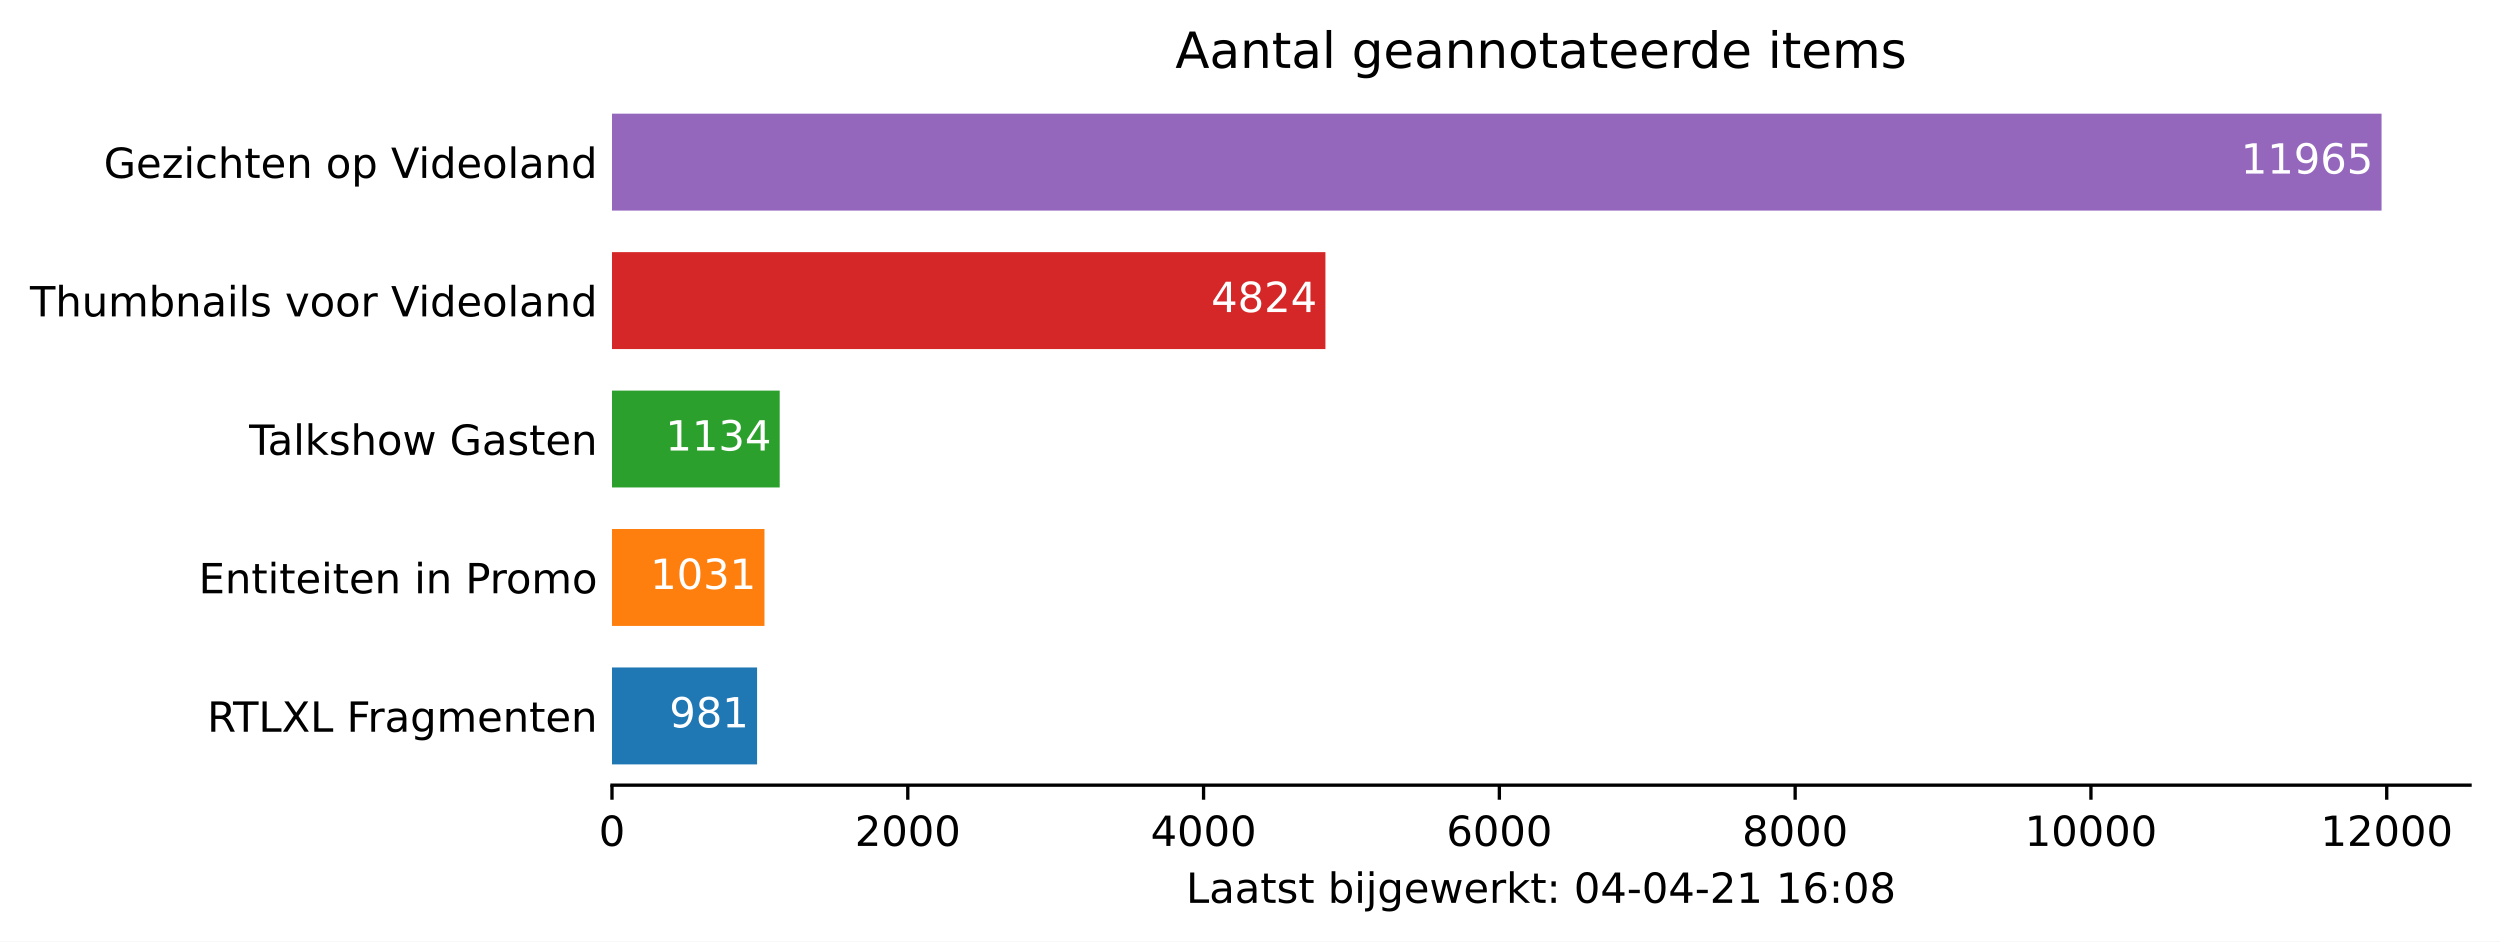
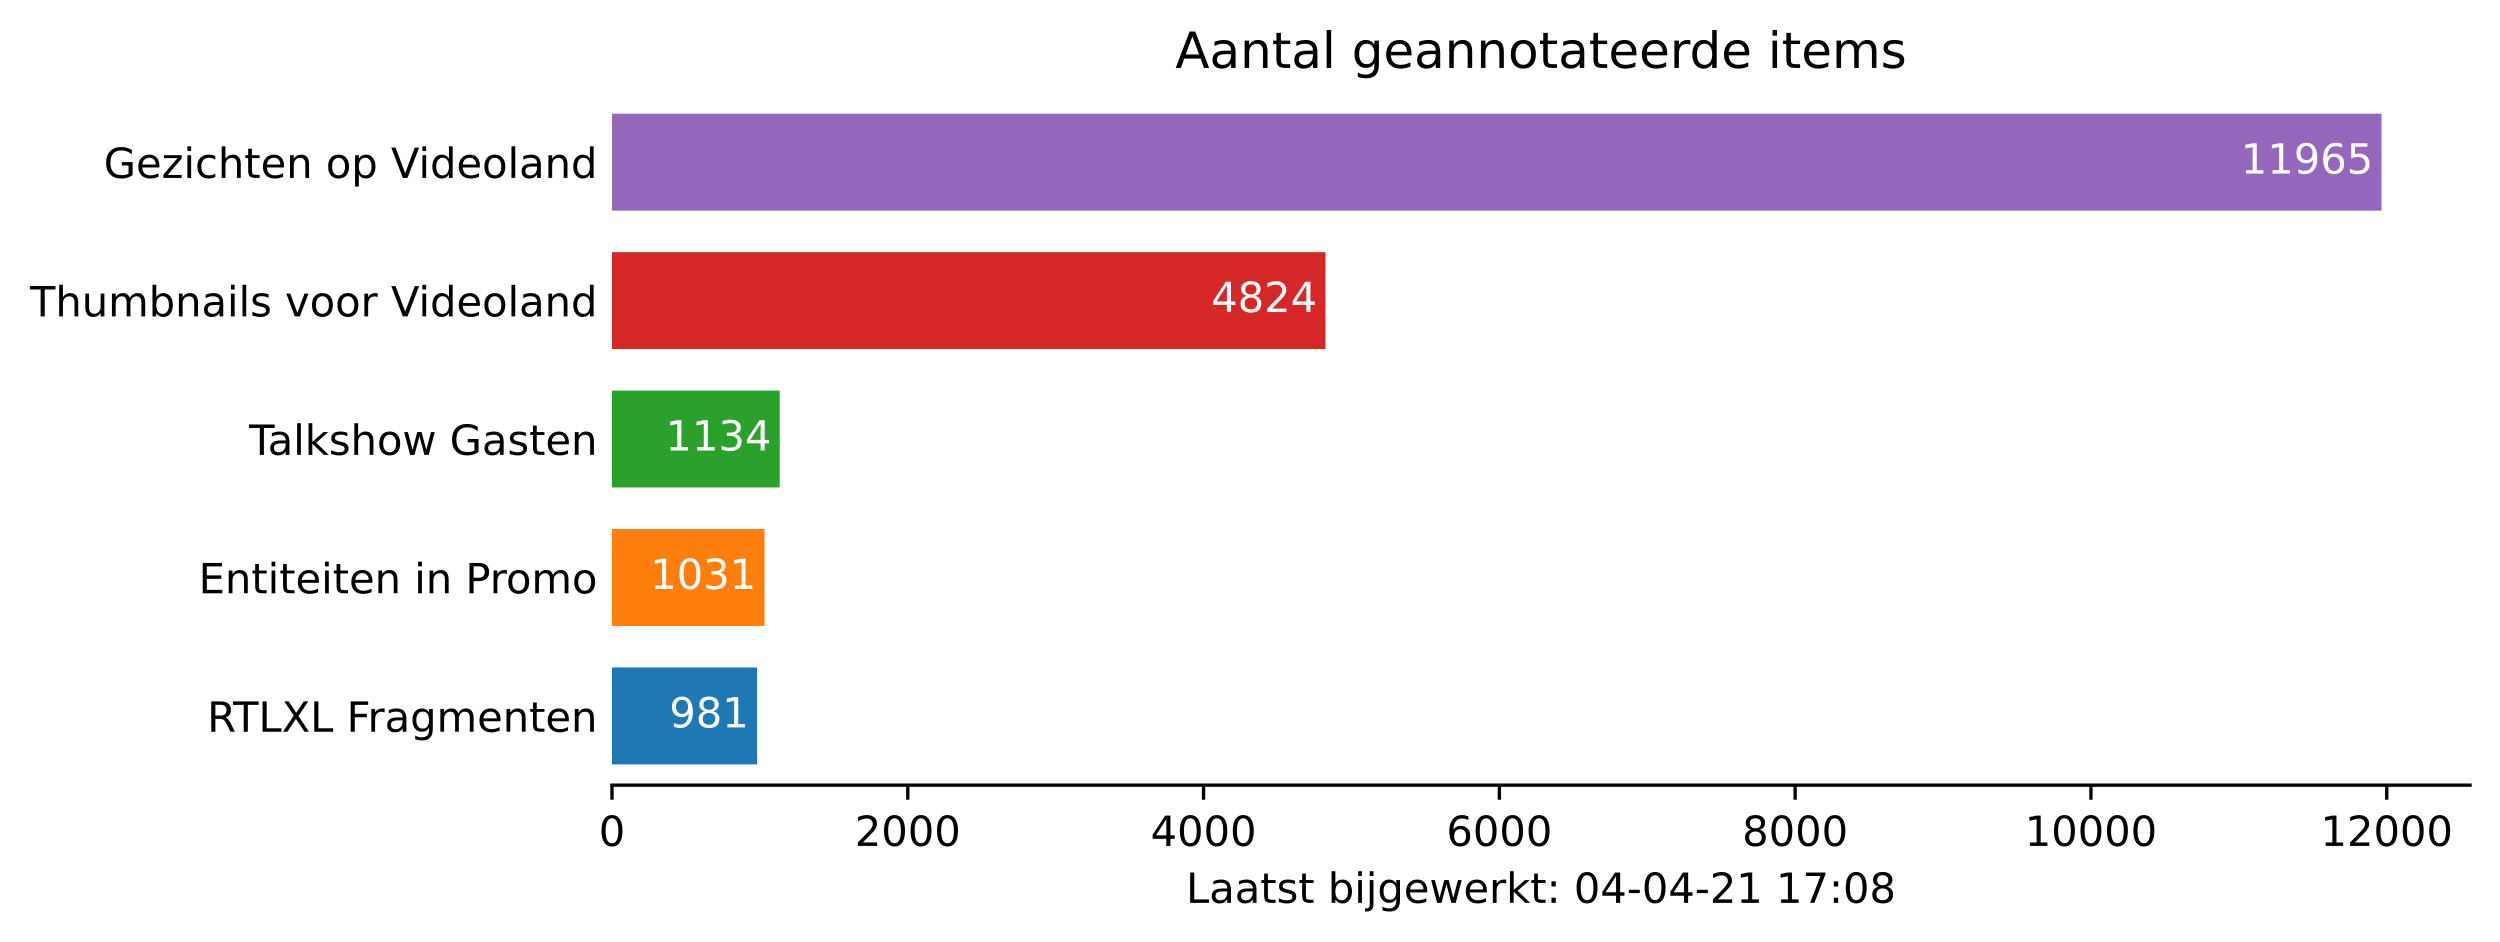
<svg xmlns="http://www.w3.org/2000/svg" xmlns:xlink="http://www.w3.org/1999/xlink" height="226.194pt" version="1.1" viewBox="0 0 600.633 226.194" width="600.633pt">
  <defs>
    <style type="text/css">*{stroke-linecap:butt;stroke-linejoin:round;}</style>
  </defs>
  <g id="figure_1">
    <g id="patch_1">
      <path d="M 0 226.194  L 600.633 226.194  L 600.633 0  L 0 0  z " style="fill:#ffffff;" />
    </g>
    <g id="axes_1">
      <g id="patch_2">
        <path d="M 147.033 188.638  L 593.433 188.638  L 593.433 22.318  L 147.033 22.318  z " style="fill:#ffffff;" />
      </g>
      <g id="patch_3">
-         <path clip-path="url(#pb5ff849583)" d="M 147.033 183.649  L 181.89 183.649  L 181.89 160.364  L 147.033 160.364  z " style="fill:#1f77b4;" />
+         <path clip-path="url(#p469137568f)" d="M 147.033 183.649  L 181.89 183.649  L 181.89 160.364  L 147.033 160.364  z " style="fill:#1f77b4;" />
      </g>
      <g id="patch_4">
-         <path clip-path="url(#pb5ff849583)" d="M 147.033 150.385  L 183.667 150.385  L 183.667 127.1  L 147.033 127.1  z " style="fill:#ff7f0e;" />
+         <path clip-path="url(#p469137568f)" d="M 147.033 150.385  L 183.667 150.385  L 183.667 127.1  L 147.033 127.1  z " style="fill:#ff7f0e;" />
      </g>
      <g id="patch_5">
-         <path clip-path="url(#pb5ff849583)" d="M 147.033 117.121  L 187.326 117.121  L 187.326 93.836  L 147.033 93.836  z " style="fill:#2ca02c;" />
+         <path clip-path="url(#p469137568f)" d="M 147.033 117.121  L 187.326 117.121  L 187.326 93.836  L 147.033 93.836  z " style="fill:#2ca02c;" />
      </g>
      <g id="patch_6">
-         <path clip-path="url(#pb5ff849583)" d="M 147.033 83.857  L 318.44 83.857  L 318.44 60.572  L 147.033 60.572  z " style="fill:#d62728;" />
+         <path clip-path="url(#p469137568f)" d="M 147.033 83.857  L 318.44 83.857  L 318.44 60.572  L 147.033 60.572  z " style="fill:#d62728;" />
      </g>
      <g id="patch_7">
-         <path clip-path="url(#pb5ff849583)" d="M 147.033 50.593  L 572.176 50.593  L 572.176 27.308  L 147.033 27.308  z " style="fill:#9467bd;" />
+         <path clip-path="url(#p469137568f)" d="M 147.033 50.593  L 572.176 50.593  L 572.176 27.308  L 147.033 27.308  z " style="fill:#9467bd;" />
      </g>
      <g id="matplotlib.axis_1">
        <g id="xtick_1">
          <g id="line2d_1">
            <defs>
-               <path d="M 0 0  L 0 3.5  " id="ma3221040cb" style="stroke:#000000;stroke-width:0.8;" />
+               <path d="M 0 0  L 0 3.5  " id="m9f43072cf2" style="stroke:#000000;stroke-width:0.8;" />
            </defs>
            <g>
-               <use style="stroke:#000000;stroke-width:0.8;" x="147.033" xlink:href="#ma3221040cb" y="188.638" />
+               <use style="stroke:#000000;stroke-width:0.8;" x="147.033" xlink:href="#m9f43072cf2" y="188.638" />
            </g>
          </g>
          <g id="text_1">
            <g transform="translate(143.8516 203.2366)scale(0.1 -0.1)">
              <defs>
                <path d="M 2034 4250  Q 1547 4250 1301 3770  Q 1056 3291 1056 2328  Q 1056 1369 1301 889  Q 1547 409 2034 409  Q 2525 409 2770 889  Q 3016 1369 3016 2328  Q 3016 3291 2770 3770  Q 2525 4250 2034 4250  z M 2034 4750  Q 2819 4750 3233 4129  Q 3647 3509 3647 2328  Q 3647 1150 3233 529  Q 2819 -91 2034 -91  Q 1250 -91 836 529  Q 422 1150 422 2328  Q 422 3509 836 4129  Q 1250 4750 2034 4750  z " id="DejaVuSans-30" transform="scale(0.015625)" />
              </defs>
              <use xlink:href="#DejaVuSans-30" />
            </g>
          </g>
        </g>
        <g id="xtick_2">
          <g id="line2d_2">
            <g>
-               <use style="stroke:#000000;stroke-width:0.8;" x="218.097" xlink:href="#ma3221040cb" y="188.638" />
+               <use style="stroke:#000000;stroke-width:0.8;" x="218.097" xlink:href="#m9f43072cf2" y="188.638" />
            </g>
          </g>
          <g id="text_2">
            <g transform="translate(205.3722 203.2366)scale(0.1 -0.1)">
              <defs>
                <path d="M 1228 531  L 3431 531  L 3431 0  L 469 0  L 469 531  Q 828 903 1448 1529  Q 2069 2156 2228 2338  Q 2531 2678 2651 2914  Q 2772 3150 2772 3378  Q 2772 3750 2511 3984  Q 2250 4219 1831 4219  Q 1534 4219 1204 4116  Q 875 4013 500 3803  L 500 4441  Q 881 4594 1212 4672  Q 1544 4750 1819 4750  Q 2544 4750 2975 4387  Q 3406 4025 3406 3419  Q 3406 3131 3298 2873  Q 3191 2616 2906 2266  Q 2828 2175 2409 1742  Q 1991 1309 1228 531  z " id="DejaVuSans-32" transform="scale(0.015625)" />
              </defs>
              <use xlink:href="#DejaVuSans-32" />
              <use x="63.623" xlink:href="#DejaVuSans-30" />
              <use x="127.246" xlink:href="#DejaVuSans-30" />
              <use x="190.869" xlink:href="#DejaVuSans-30" />
            </g>
          </g>
        </g>
        <g id="xtick_3">
          <g id="line2d_3">
            <g>
-               <use style="stroke:#000000;stroke-width:0.8;" x="289.162" xlink:href="#ma3221040cb" y="188.638" />
+               <use style="stroke:#000000;stroke-width:0.8;" x="289.162" xlink:href="#m9f43072cf2" y="188.638" />
            </g>
          </g>
          <g id="text_3">
            <g transform="translate(276.4366 203.2366)scale(0.1 -0.1)">
              <defs>
                <path d="M 2419 4116  L 825 1625  L 2419 1625  L 2419 4116  z M 2253 4666  L 3047 4666  L 3047 1625  L 3713 1625  L 3713 1100  L 3047 1100  L 3047 0  L 2419 0  L 2419 1100  L 313 1100  L 313 1709  L 2253 4666  z " id="DejaVuSans-34" transform="scale(0.015625)" />
              </defs>
              <use xlink:href="#DejaVuSans-34" />
              <use x="63.623" xlink:href="#DejaVuSans-30" />
              <use x="127.246" xlink:href="#DejaVuSans-30" />
              <use x="190.869" xlink:href="#DejaVuSans-30" />
            </g>
          </g>
        </g>
        <g id="xtick_4">
          <g id="line2d_4">
            <g>
-               <use style="stroke:#000000;stroke-width:0.8;" x="360.226" xlink:href="#ma3221040cb" y="188.638" />
+               <use style="stroke:#000000;stroke-width:0.8;" x="360.226" xlink:href="#m9f43072cf2" y="188.638" />
            </g>
          </g>
          <g id="text_4">
            <g transform="translate(347.5011 203.2366)scale(0.1 -0.1)">
              <defs>
                <path d="M 2113 2584  Q 1688 2584 1439 2293  Q 1191 2003 1191 1497  Q 1191 994 1439 701  Q 1688 409 2113 409  Q 2538 409 2786 701  Q 3034 994 3034 1497  Q 3034 2003 2786 2293  Q 2538 2584 2113 2584  z M 3366 4563  L 3366 3988  Q 3128 4100 2886 4159  Q 2644 4219 2406 4219  Q 1781 4219 1451 3797  Q 1122 3375 1075 2522  Q 1259 2794 1537 2939  Q 1816 3084 2150 3084  Q 2853 3084 3261 2657  Q 3669 2231 3669 1497  Q 3669 778 3244 343  Q 2819 -91 2113 -91  Q 1303 -91 875 529  Q 447 1150 447 2328  Q 447 3434 972 4092  Q 1497 4750 2381 4750  Q 2619 4750 2861 4703  Q 3103 4656 3366 4563  z " id="DejaVuSans-36" transform="scale(0.015625)" />
              </defs>
              <use xlink:href="#DejaVuSans-36" />
              <use x="63.623" xlink:href="#DejaVuSans-30" />
              <use x="127.246" xlink:href="#DejaVuSans-30" />
              <use x="190.869" xlink:href="#DejaVuSans-30" />
            </g>
          </g>
        </g>
        <g id="xtick_5">
          <g id="line2d_5">
            <g>
-               <use style="stroke:#000000;stroke-width:0.8;" x="431.29" xlink:href="#ma3221040cb" y="188.638" />
+               <use style="stroke:#000000;stroke-width:0.8;" x="431.29" xlink:href="#m9f43072cf2" y="188.638" />
            </g>
          </g>
          <g id="text_5">
            <g transform="translate(418.5655 203.2366)scale(0.1 -0.1)">
              <defs>
                <path d="M 2034 2216  Q 1584 2216 1326 1975  Q 1069 1734 1069 1313  Q 1069 891 1326 650  Q 1584 409 2034 409  Q 2484 409 2743 651  Q 3003 894 3003 1313  Q 3003 1734 2745 1975  Q 2488 2216 2034 2216  z M 1403 2484  Q 997 2584 770 2862  Q 544 3141 544 3541  Q 544 4100 942 4425  Q 1341 4750 2034 4750  Q 2731 4750 3128 4425  Q 3525 4100 3525 3541  Q 3525 3141 3298 2862  Q 3072 2584 2669 2484  Q 3125 2378 3379 2068  Q 3634 1759 3634 1313  Q 3634 634 3220 271  Q 2806 -91 2034 -91  Q 1263 -91 848 271  Q 434 634 434 1313  Q 434 1759 690 2068  Q 947 2378 1403 2484  z M 1172 3481  Q 1172 3119 1398 2916  Q 1625 2713 2034 2713  Q 2441 2713 2670 2916  Q 2900 3119 2900 3481  Q 2900 3844 2670 4047  Q 2441 4250 2034 4250  Q 1625 4250 1398 4047  Q 1172 3844 1172 3481  z " id="DejaVuSans-38" transform="scale(0.015625)" />
              </defs>
              <use xlink:href="#DejaVuSans-38" />
              <use x="63.623" xlink:href="#DejaVuSans-30" />
              <use x="127.246" xlink:href="#DejaVuSans-30" />
              <use x="190.869" xlink:href="#DejaVuSans-30" />
            </g>
          </g>
        </g>
        <g id="xtick_6">
          <g id="line2d_6">
            <g>
-               <use style="stroke:#000000;stroke-width:0.8;" x="502.355" xlink:href="#ma3221040cb" y="188.638" />
+               <use style="stroke:#000000;stroke-width:0.8;" x="502.355" xlink:href="#m9f43072cf2" y="188.638" />
            </g>
          </g>
          <g id="text_6">
            <g transform="translate(486.4486 203.2366)scale(0.1 -0.1)">
              <defs>
                <path d="M 794 531  L 1825 531  L 1825 4091  L 703 3866  L 703 4441  L 1819 4666  L 2450 4666  L 2450 531  L 3481 531  L 3481 0  L 794 0  L 794 531  z " id="DejaVuSans-31" transform="scale(0.015625)" />
              </defs>
              <use xlink:href="#DejaVuSans-31" />
              <use x="63.623" xlink:href="#DejaVuSans-30" />
              <use x="127.246" xlink:href="#DejaVuSans-30" />
              <use x="190.869" xlink:href="#DejaVuSans-30" />
              <use x="254.492" xlink:href="#DejaVuSans-30" />
            </g>
          </g>
        </g>
        <g id="xtick_7">
          <g id="line2d_7">
            <g>
-               <use style="stroke:#000000;stroke-width:0.8;" x="573.419" xlink:href="#ma3221040cb" y="188.638" />
+               <use style="stroke:#000000;stroke-width:0.8;" x="573.419" xlink:href="#m9f43072cf2" y="188.638" />
            </g>
          </g>
          <g id="text_7">
            <g transform="translate(557.513 203.2366)scale(0.1 -0.1)">
              <use xlink:href="#DejaVuSans-31" />
              <use x="63.623" xlink:href="#DejaVuSans-32" />
              <use x="127.246" xlink:href="#DejaVuSans-30" />
              <use x="190.869" xlink:href="#DejaVuSans-30" />
              <use x="254.492" xlink:href="#DejaVuSans-30" />
            </g>
          </g>
        </g>
        <g id="text_8">
          <g transform="translate(284.9578 216.9147)scale(0.1 -0.1)">
            <defs>
              <path d="M 628 4666  L 1259 4666  L 1259 531  L 3531 531  L 3531 0  L 628 0  L 628 4666  z " id="DejaVuSans-4c" transform="scale(0.015625)" />
              <path d="M 2194 1759  Q 1497 1759 1228 1600  Q 959 1441 959 1056  Q 959 750 1161 570  Q 1363 391 1709 391  Q 2188 391 2477 730  Q 2766 1069 2766 1631  L 2766 1759  L 2194 1759  z M 3341 1997  L 3341 0  L 2766 0  L 2766 531  Q 2569 213 2275 61  Q 1981 -91 1556 -91  Q 1019 -91 701 211  Q 384 513 384 1019  Q 384 1609 779 1909  Q 1175 2209 1959 2209  L 2766 2209  L 2766 2266  Q 2766 2663 2505 2880  Q 2244 3097 1772 3097  Q 1472 3097 1187 3025  Q 903 2953 641 2809  L 641 3341  Q 956 3463 1253 3523  Q 1550 3584 1831 3584  Q 2591 3584 2966 3190  Q 3341 2797 3341 1997  z " id="DejaVuSans-61" transform="scale(0.015625)" />
              <path d="M 1172 4494  L 1172 3500  L 2356 3500  L 2356 3053  L 1172 3053  L 1172 1153  Q 1172 725 1289 603  Q 1406 481 1766 481  L 2356 481  L 2356 0  L 1766 0  Q 1100 0 847 248  Q 594 497 594 1153  L 594 3053  L 172 3053  L 172 3500  L 594 3500  L 594 4494  L 1172 4494  z " id="DejaVuSans-74" transform="scale(0.015625)" />
              <path d="M 2834 3397  L 2834 2853  Q 2591 2978 2328 3040  Q 2066 3103 1784 3103  Q 1356 3103 1142 2972  Q 928 2841 928 2578  Q 928 2378 1081 2264  Q 1234 2150 1697 2047  L 1894 2003  Q 2506 1872 2764 1633  Q 3022 1394 3022 966  Q 3022 478 2636 193  Q 2250 -91 1575 -91  Q 1294 -91 989 -36  Q 684 19 347 128  L 347 722  Q 666 556 975 473  Q 1284 391 1588 391  Q 1994 391 2212 530  Q 2431 669 2431 922  Q 2431 1156 2273 1281  Q 2116 1406 1581 1522  L 1381 1569  Q 847 1681 609 1914  Q 372 2147 372 2553  Q 372 3047 722 3315  Q 1072 3584 1716 3584  Q 2034 3584 2315 3537  Q 2597 3491 2834 3397  z " id="DejaVuSans-73" transform="scale(0.015625)" />
              <path id="DejaVuSans-20" transform="scale(0.015625)" />
              <path d="M 3116 1747  Q 3116 2381 2855 2742  Q 2594 3103 2138 3103  Q 1681 3103 1420 2742  Q 1159 2381 1159 1747  Q 1159 1113 1420 752  Q 1681 391 2138 391  Q 2594 391 2855 752  Q 3116 1113 3116 1747  z M 1159 2969  Q 1341 3281 1617 3432  Q 1894 3584 2278 3584  Q 2916 3584 3314 3078  Q 3713 2572 3713 1747  Q 3713 922 3314 415  Q 2916 -91 2278 -91  Q 1894 -91 1617 61  Q 1341 213 1159 525  L 1159 0  L 581 0  L 581 4863  L 1159 4863  L 1159 2969  z " id="DejaVuSans-62" transform="scale(0.015625)" />
              <path d="M 603 3500  L 1178 3500  L 1178 0  L 603 0  L 603 3500  z M 603 4863  L 1178 4863  L 1178 4134  L 603 4134  L 603 4863  z " id="DejaVuSans-69" transform="scale(0.015625)" />
              <path d="M 603 3500  L 1178 3500  L 1178 -63  Q 1178 -731 923 -1031  Q 669 -1331 103 -1331  L -116 -1331  L -116 -844  L 38 -844  Q 366 -844 484 -692  Q 603 -541 603 -63  L 603 3500  z M 603 4863  L 1178 4863  L 1178 4134  L 603 4134  L 603 4863  z " id="DejaVuSans-6a" transform="scale(0.015625)" />
              <path d="M 2906 1791  Q 2906 2416 2648 2759  Q 2391 3103 1925 3103  Q 1463 3103 1205 2759  Q 947 2416 947 1791  Q 947 1169 1205 825  Q 1463 481 1925 481  Q 2391 481 2648 825  Q 2906 1169 2906 1791  z M 3481 434  Q 3481 -459 3084 -895  Q 2688 -1331 1869 -1331  Q 1566 -1331 1297 -1286  Q 1028 -1241 775 -1147  L 775 -588  Q 1028 -725 1275 -790  Q 1522 -856 1778 -856  Q 2344 -856 2625 -561  Q 2906 -266 2906 331  L 2906 616  Q 2728 306 2450 153  Q 2172 0 1784 0  Q 1141 0 747 490  Q 353 981 353 1791  Q 353 2603 747 3093  Q 1141 3584 1784 3584  Q 2172 3584 2450 3431  Q 2728 3278 2906 2969  L 2906 3500  L 3481 3500  L 3481 434  z " id="DejaVuSans-67" transform="scale(0.015625)" />
              <path d="M 3597 1894  L 3597 1613  L 953 1613  Q 991 1019 1311 708  Q 1631 397 2203 397  Q 2534 397 2845 478  Q 3156 559 3463 722  L 3463 178  Q 3153 47 2828 -22  Q 2503 -91 2169 -91  Q 1331 -91 842 396  Q 353 884 353 1716  Q 353 2575 817 3079  Q 1281 3584 2069 3584  Q 2775 3584 3186 3129  Q 3597 2675 3597 1894  z M 3022 2063  Q 3016 2534 2758 2815  Q 2500 3097 2075 3097  Q 1594 3097 1305 2825  Q 1016 2553 972 2059  L 3022 2063  z " id="DejaVuSans-65" transform="scale(0.015625)" />
              <path d="M 269 3500  L 844 3500  L 1563 769  L 2278 3500  L 2956 3500  L 3675 769  L 4391 3500  L 4966 3500  L 4050 0  L 3372 0  L 2619 2869  L 1863 0  L 1184 0  L 269 3500  z " id="DejaVuSans-77" transform="scale(0.015625)" />
              <path d="M 2631 2963  Q 2534 3019 2420 3045  Q 2306 3072 2169 3072  Q 1681 3072 1420 2755  Q 1159 2438 1159 1844  L 1159 0  L 581 0  L 581 3500  L 1159 3500  L 1159 2956  Q 1341 3275 1631 3429  Q 1922 3584 2338 3584  Q 2397 3584 2469 3576  Q 2541 3569 2628 3553  L 2631 2963  z " id="DejaVuSans-72" transform="scale(0.015625)" />
              <path d="M 581 4863  L 1159 4863  L 1159 1991  L 2875 3500  L 3609 3500  L 1753 1863  L 3688 0  L 2938 0  L 1159 1709  L 1159 0  L 581 0  L 581 4863  z " id="DejaVuSans-6b" transform="scale(0.015625)" />
              <path d="M 750 794  L 1409 794  L 1409 0  L 750 0  L 750 794  z M 750 3309  L 1409 3309  L 1409 2516  L 750 2516  L 750 3309  z " id="DejaVuSans-3a" transform="scale(0.015625)" />
              <path d="M 313 2009  L 1997 2009  L 1997 1497  L 313 1497  L 313 2009  z " id="DejaVuSans-2d" transform="scale(0.015625)" />
+               <path d="M 525 4666  L 3525 4666  L 3525 4397  L 1831 0  L 1172 0  L 2766 4134  L 525 4134  L 525 4666  z " id="DejaVuSans-37" transform="scale(0.015625)" />
            </defs>
            <use xlink:href="#DejaVuSans-4c" />
            <use x="55.713" xlink:href="#DejaVuSans-61" />
            <use x="116.992" xlink:href="#DejaVuSans-61" />
            <use x="178.271" xlink:href="#DejaVuSans-74" />
            <use x="217.48" xlink:href="#DejaVuSans-73" />
            <use x="269.58" xlink:href="#DejaVuSans-74" />
            <use x="308.789" xlink:href="#DejaVuSans-20" />
            <use x="340.576" xlink:href="#DejaVuSans-62" />
            <use x="404.053" xlink:href="#DejaVuSans-69" />
            <use x="431.836" xlink:href="#DejaVuSans-6a" />
            <use x="459.619" xlink:href="#DejaVuSans-67" />
            <use x="523.096" xlink:href="#DejaVuSans-65" />
            <use x="584.619" xlink:href="#DejaVuSans-77" />
            <use x="666.406" xlink:href="#DejaVuSans-65" />
            <use x="727.93" xlink:href="#DejaVuSans-72" />
            <use x="769.043" xlink:href="#DejaVuSans-6b" />
            <use x="826.953" xlink:href="#DejaVuSans-74" />
            <use x="866.162" xlink:href="#DejaVuSans-3a" />
            <use x="899.854" xlink:href="#DejaVuSans-20" />
            <use x="931.641" xlink:href="#DejaVuSans-30" />
            <use x="995.264" xlink:href="#DejaVuSans-34" />
            <use x="1058.887" xlink:href="#DejaVuSans-2d" />
            <use x="1094.971" xlink:href="#DejaVuSans-30" />
            <use x="1158.594" xlink:href="#DejaVuSans-34" />
            <use x="1222.217" xlink:href="#DejaVuSans-2d" />
            <use x="1258.301" xlink:href="#DejaVuSans-32" />
            <use x="1321.924" xlink:href="#DejaVuSans-31" />
            <use x="1385.547" xlink:href="#DejaVuSans-20" />
            <use x="1417.334" xlink:href="#DejaVuSans-31" />
-             <use x="1480.957" xlink:href="#DejaVuSans-36" />
+             <use x="1480.957" xlink:href="#DejaVuSans-37" />
            <use x="1544.58" xlink:href="#DejaVuSans-3a" />
            <use x="1578.271" xlink:href="#DejaVuSans-30" />
            <use x="1641.895" xlink:href="#DejaVuSans-38" />
          </g>
        </g>
      </g>
      <g id="matplotlib.axis_2">
        <g id="ytick_1">
          <g id="line2d_8" />
          <g id="text_9">
            <g transform="translate(49.77344 175.8053)scale(0.1 -0.1)">
              <defs>
                <path d="M 2841 2188  Q 3044 2119 3236 1894  Q 3428 1669 3622 1275  L 4263 0  L 3584 0  L 2988 1197  Q 2756 1666 2539 1819  Q 2322 1972 1947 1972  L 1259 1972  L 1259 0  L 628 0  L 628 4666  L 2053 4666  Q 2853 4666 3247 4331  Q 3641 3997 3641 3322  Q 3641 2881 3436 2590  Q 3231 2300 2841 2188  z M 1259 4147  L 1259 2491  L 2053 2491  Q 2509 2491 2742 2702  Q 2975 2913 2975 3322  Q 2975 3731 2742 3939  Q 2509 4147 2053 4147  L 1259 4147  z " id="DejaVuSans-52" transform="scale(0.015625)" />
                <path d="M -19 4666  L 3928 4666  L 3928 4134  L 2272 4134  L 2272 0  L 1638 0  L 1638 4134  L -19 4134  L -19 4666  z " id="DejaVuSans-54" transform="scale(0.015625)" />
                <path d="M 403 4666  L 1081 4666  L 2241 2931  L 3406 4666  L 4084 4666  L 2584 2425  L 4184 0  L 3506 0  L 2194 1984  L 872 0  L 191 0  L 1856 2491  L 403 4666  z " id="DejaVuSans-58" transform="scale(0.015625)" />
                <path d="M 628 4666  L 3309 4666  L 3309 4134  L 1259 4134  L 1259 2759  L 3109 2759  L 3109 2228  L 1259 2228  L 1259 0  L 628 0  L 628 4666  z " id="DejaVuSans-46" transform="scale(0.015625)" />
                <path d="M 3328 2828  Q 3544 3216 3844 3400  Q 4144 3584 4550 3584  Q 5097 3584 5394 3201  Q 5691 2819 5691 2113  L 5691 0  L 5113 0  L 5113 2094  Q 5113 2597 4934 2840  Q 4756 3084 4391 3084  Q 3944 3084 3684 2787  Q 3425 2491 3425 1978  L 3425 0  L 2847 0  L 2847 2094  Q 2847 2600 2669 2842  Q 2491 3084 2119 3084  Q 1678 3084 1418 2786  Q 1159 2488 1159 1978  L 1159 0  L 581 0  L 581 3500  L 1159 3500  L 1159 2956  Q 1356 3278 1631 3431  Q 1906 3584 2284 3584  Q 2666 3584 2933 3390  Q 3200 3197 3328 2828  z " id="DejaVuSans-6d" transform="scale(0.015625)" />
                <path d="M 3513 2113  L 3513 0  L 2938 0  L 2938 2094  Q 2938 2591 2744 2837  Q 2550 3084 2163 3084  Q 1697 3084 1428 2787  Q 1159 2491 1159 1978  L 1159 0  L 581 0  L 581 3500  L 1159 3500  L 1159 2956  Q 1366 3272 1645 3428  Q 1925 3584 2291 3584  Q 2894 3584 3203 3211  Q 3513 2838 3513 2113  z " id="DejaVuSans-6e" transform="scale(0.015625)" />
              </defs>
              <use xlink:href="#DejaVuSans-52" />
              <use x="62.232" xlink:href="#DejaVuSans-54" />
              <use x="123.316" xlink:href="#DejaVuSans-4c" />
              <use x="179.029" xlink:href="#DejaVuSans-58" />
              <use x="247.535" xlink:href="#DejaVuSans-4c" />
              <use x="303.248" xlink:href="#DejaVuSans-20" />
              <use x="335.035" xlink:href="#DejaVuSans-46" />
              <use x="385.305" xlink:href="#DejaVuSans-72" />
              <use x="426.418" xlink:href="#DejaVuSans-61" />
              <use x="487.697" xlink:href="#DejaVuSans-67" />
              <use x="551.174" xlink:href="#DejaVuSans-6d" />
              <use x="648.586" xlink:href="#DejaVuSans-65" />
              <use x="710.109" xlink:href="#DejaVuSans-6e" />
              <use x="773.488" xlink:href="#DejaVuSans-74" />
              <use x="812.697" xlink:href="#DejaVuSans-65" />
              <use x="874.221" xlink:href="#DejaVuSans-6e" />
            </g>
          </g>
        </g>
        <g id="ytick_2">
          <g id="line2d_9" />
          <g id="text_10">
            <g transform="translate(47.725 142.5413)scale(0.1 -0.1)">
              <defs>
                <path d="M 628 4666  L 3578 4666  L 3578 4134  L 1259 4134  L 1259 2753  L 3481 2753  L 3481 2222  L 1259 2222  L 1259 531  L 3634 531  L 3634 0  L 628 0  L 628 4666  z " id="DejaVuSans-45" transform="scale(0.015625)" />
                <path d="M 1259 4147  L 1259 2394  L 2053 2394  Q 2494 2394 2734 2622  Q 2975 2850 2975 3272  Q 2975 3691 2734 3919  Q 2494 4147 2053 4147  L 1259 4147  z M 628 4666  L 2053 4666  Q 2838 4666 3239 4311  Q 3641 3956 3641 3272  Q 3641 2581 3239 2228  Q 2838 1875 2053 1875  L 1259 1875  L 1259 0  L 628 0  L 628 4666  z " id="DejaVuSans-50" transform="scale(0.015625)" />
                <path d="M 1959 3097  Q 1497 3097 1228 2736  Q 959 2375 959 1747  Q 959 1119 1226 758  Q 1494 397 1959 397  Q 2419 397 2687 759  Q 2956 1122 2956 1747  Q 2956 2369 2687 2733  Q 2419 3097 1959 3097  z M 1959 3584  Q 2709 3584 3137 3096  Q 3566 2609 3566 1747  Q 3566 888 3137 398  Q 2709 -91 1959 -91  Q 1206 -91 779 398  Q 353 888 353 1747  Q 353 2609 779 3096  Q 1206 3584 1959 3584  z " id="DejaVuSans-6f" transform="scale(0.015625)" />
              </defs>
              <use xlink:href="#DejaVuSans-45" />
              <use x="63.184" xlink:href="#DejaVuSans-6e" />
              <use x="126.562" xlink:href="#DejaVuSans-74" />
              <use x="165.771" xlink:href="#DejaVuSans-69" />
              <use x="193.555" xlink:href="#DejaVuSans-74" />
              <use x="232.764" xlink:href="#DejaVuSans-65" />
              <use x="294.287" xlink:href="#DejaVuSans-69" />
              <use x="322.07" xlink:href="#DejaVuSans-74" />
              <use x="361.279" xlink:href="#DejaVuSans-65" />
              <use x="422.803" xlink:href="#DejaVuSans-6e" />
              <use x="486.182" xlink:href="#DejaVuSans-20" />
              <use x="517.969" xlink:href="#DejaVuSans-69" />
              <use x="545.752" xlink:href="#DejaVuSans-6e" />
              <use x="609.131" xlink:href="#DejaVuSans-20" />
              <use x="640.918" xlink:href="#DejaVuSans-50" />
              <use x="699.471" xlink:href="#DejaVuSans-72" />
              <use x="738.334" xlink:href="#DejaVuSans-6f" />
              <use x="799.516" xlink:href="#DejaVuSans-6d" />
              <use x="896.928" xlink:href="#DejaVuSans-6f" />
            </g>
          </g>
        </g>
        <g id="ytick_3">
          <g id="line2d_10" />
          <g id="text_11">
            <g transform="translate(59.85938 109.2773)scale(0.1 -0.1)">
              <defs>
                <path d="M 603 4863  L 1178 4863  L 1178 0  L 603 0  L 603 4863  z " id="DejaVuSans-6c" transform="scale(0.015625)" />
                <path d="M 3513 2113  L 3513 0  L 2938 0  L 2938 2094  Q 2938 2591 2744 2837  Q 2550 3084 2163 3084  Q 1697 3084 1428 2787  Q 1159 2491 1159 1978  L 1159 0  L 581 0  L 581 4863  L 1159 4863  L 1159 2956  Q 1366 3272 1645 3428  Q 1925 3584 2291 3584  Q 2894 3584 3203 3211  Q 3513 2838 3513 2113  z " id="DejaVuSans-68" transform="scale(0.015625)" />
                <path d="M 3809 666  L 3809 1919  L 2778 1919  L 2778 2438  L 4434 2438  L 4434 434  Q 4069 175 3628 42  Q 3188 -91 2688 -91  Q 1594 -91 976 548  Q 359 1188 359 2328  Q 359 3472 976 4111  Q 1594 4750 2688 4750  Q 3144 4750 3555 4637  Q 3966 4525 4313 4306  L 4313 3634  Q 3963 3931 3569 4081  Q 3175 4231 2741 4231  Q 1884 4231 1454 3753  Q 1025 3275 1025 2328  Q 1025 1384 1454 906  Q 1884 428 2741 428  Q 3075 428 3337 486  Q 3600 544 3809 666  z " id="DejaVuSans-47" transform="scale(0.015625)" />
              </defs>
              <use xlink:href="#DejaVuSans-54" />
              <use x="44.584" xlink:href="#DejaVuSans-61" />
              <use x="105.863" xlink:href="#DejaVuSans-6c" />
              <use x="133.646" xlink:href="#DejaVuSans-6b" />
              <use x="191.557" xlink:href="#DejaVuSans-73" />
              <use x="243.656" xlink:href="#DejaVuSans-68" />
              <use x="307.035" xlink:href="#DejaVuSans-6f" />
              <use x="368.217" xlink:href="#DejaVuSans-77" />
              <use x="450.004" xlink:href="#DejaVuSans-20" />
              <use x="481.791" xlink:href="#DejaVuSans-47" />
              <use x="559.281" xlink:href="#DejaVuSans-61" />
              <use x="620.561" xlink:href="#DejaVuSans-73" />
              <use x="672.66" xlink:href="#DejaVuSans-74" />
              <use x="711.869" xlink:href="#DejaVuSans-65" />
              <use x="773.393" xlink:href="#DejaVuSans-6e" />
            </g>
          </g>
        </g>
        <g id="ytick_4">
          <g id="line2d_11" />
          <g id="text_12">
            <g transform="translate(7.2 76.01334)scale(0.1 -0.1)">
              <defs>
                <path d="M 544 1381  L 544 3500  L 1119 3500  L 1119 1403  Q 1119 906 1312 657  Q 1506 409 1894 409  Q 2359 409 2629 706  Q 2900 1003 2900 1516  L 2900 3500  L 3475 3500  L 3475 0  L 2900 0  L 2900 538  Q 2691 219 2414 64  Q 2138 -91 1772 -91  Q 1169 -91 856 284  Q 544 659 544 1381  z M 1991 3584  L 1991 3584  z " id="DejaVuSans-75" transform="scale(0.015625)" />
                <path d="M 191 3500  L 800 3500  L 1894 563  L 2988 3500  L 3597 3500  L 2284 0  L 1503 0  L 191 3500  z " id="DejaVuSans-76" transform="scale(0.015625)" />
                <path d="M 1831 0  L 50 4666  L 709 4666  L 2188 738  L 3669 4666  L 4325 4666  L 2547 0  L 1831 0  z " id="DejaVuSans-56" transform="scale(0.015625)" />
                <path d="M 2906 2969  L 2906 4863  L 3481 4863  L 3481 0  L 2906 0  L 2906 525  Q 2725 213 2448 61  Q 2172 -91 1784 -91  Q 1150 -91 751 415  Q 353 922 353 1747  Q 353 2572 751 3078  Q 1150 3584 1784 3584  Q 2172 3584 2448 3432  Q 2725 3281 2906 2969  z M 947 1747  Q 947 1113 1208 752  Q 1469 391 1925 391  Q 2381 391 2643 752  Q 2906 1113 2906 1747  Q 2906 2381 2643 2742  Q 2381 3103 1925 3103  Q 1469 3103 1208 2742  Q 947 2381 947 1747  z " id="DejaVuSans-64" transform="scale(0.015625)" />
              </defs>
              <use xlink:href="#DejaVuSans-54" />
              <use x="61.084" xlink:href="#DejaVuSans-68" />
              <use x="124.463" xlink:href="#DejaVuSans-75" />
              <use x="187.842" xlink:href="#DejaVuSans-6d" />
              <use x="285.254" xlink:href="#DejaVuSans-62" />
              <use x="348.73" xlink:href="#DejaVuSans-6e" />
              <use x="412.109" xlink:href="#DejaVuSans-61" />
              <use x="473.389" xlink:href="#DejaVuSans-69" />
              <use x="501.172" xlink:href="#DejaVuSans-6c" />
              <use x="528.955" xlink:href="#DejaVuSans-73" />
              <use x="581.055" xlink:href="#DejaVuSans-20" />
              <use x="612.842" xlink:href="#DejaVuSans-76" />
              <use x="672.021" xlink:href="#DejaVuSans-6f" />
              <use x="733.203" xlink:href="#DejaVuSans-6f" />
              <use x="794.385" xlink:href="#DejaVuSans-72" />
              <use x="835.498" xlink:href="#DejaVuSans-20" />
              <use x="867.285" xlink:href="#DejaVuSans-56" />
              <use x="933.443" xlink:href="#DejaVuSans-69" />
              <use x="961.227" xlink:href="#DejaVuSans-64" />
              <use x="1024.703" xlink:href="#DejaVuSans-65" />
              <use x="1086.227" xlink:href="#DejaVuSans-6f" />
              <use x="1147.408" xlink:href="#DejaVuSans-6c" />
              <use x="1175.191" xlink:href="#DejaVuSans-61" />
              <use x="1236.471" xlink:href="#DejaVuSans-6e" />
              <use x="1299.85" xlink:href="#DejaVuSans-64" />
            </g>
          </g>
        </g>
        <g id="ytick_5">
          <g id="line2d_12" />
          <g id="text_13">
            <g transform="translate(24.92813 42.74934)scale(0.1 -0.1)">
              <defs>
                <path d="M 353 3500  L 3084 3500  L 3084 2975  L 922 459  L 3084 459  L 3084 0  L 275 0  L 275 525  L 2438 3041  L 353 3041  L 353 3500  z " id="DejaVuSans-7a" transform="scale(0.015625)" />
                <path d="M 3122 3366  L 3122 2828  Q 2878 2963 2633 3030  Q 2388 3097 2138 3097  Q 1578 3097 1268 2742  Q 959 2388 959 1747  Q 959 1106 1268 751  Q 1578 397 2138 397  Q 2388 397 2633 464  Q 2878 531 3122 666  L 3122 134  Q 2881 22 2623 -34  Q 2366 -91 2075 -91  Q 1284 -91 818 406  Q 353 903 353 1747  Q 353 2603 823 3093  Q 1294 3584 2113 3584  Q 2378 3584 2631 3529  Q 2884 3475 3122 3366  z " id="DejaVuSans-63" transform="scale(0.015625)" />
                <path d="M 1159 525  L 1159 -1331  L 581 -1331  L 581 3500  L 1159 3500  L 1159 2969  Q 1341 3281 1617 3432  Q 1894 3584 2278 3584  Q 2916 3584 3314 3078  Q 3713 2572 3713 1747  Q 3713 922 3314 415  Q 2916 -91 2278 -91  Q 1894 -91 1617 61  Q 1341 213 1159 525  z M 3116 1747  Q 3116 2381 2855 2742  Q 2594 3103 2138 3103  Q 1681 3103 1420 2742  Q 1159 2381 1159 1747  Q 1159 1113 1420 752  Q 1681 391 2138 391  Q 2594 391 2855 752  Q 3116 1113 3116 1747  z " id="DejaVuSans-70" transform="scale(0.015625)" />
              </defs>
              <use xlink:href="#DejaVuSans-47" />
              <use x="77.49" xlink:href="#DejaVuSans-65" />
              <use x="139.014" xlink:href="#DejaVuSans-7a" />
              <use x="191.504" xlink:href="#DejaVuSans-69" />
              <use x="219.287" xlink:href="#DejaVuSans-63" />
              <use x="274.268" xlink:href="#DejaVuSans-68" />
              <use x="337.646" xlink:href="#DejaVuSans-74" />
              <use x="376.855" xlink:href="#DejaVuSans-65" />
              <use x="438.379" xlink:href="#DejaVuSans-6e" />
              <use x="501.758" xlink:href="#DejaVuSans-20" />
              <use x="533.545" xlink:href="#DejaVuSans-6f" />
              <use x="594.727" xlink:href="#DejaVuSans-70" />
              <use x="658.203" xlink:href="#DejaVuSans-20" />
              <use x="689.99" xlink:href="#DejaVuSans-56" />
              <use x="756.148" xlink:href="#DejaVuSans-69" />
              <use x="783.932" xlink:href="#DejaVuSans-64" />
              <use x="847.408" xlink:href="#DejaVuSans-65" />
              <use x="908.932" xlink:href="#DejaVuSans-6f" />
              <use x="970.113" xlink:href="#DejaVuSans-6c" />
              <use x="997.896" xlink:href="#DejaVuSans-61" />
              <use x="1059.176" xlink:href="#DejaVuSans-6e" />
              <use x="1122.555" xlink:href="#DejaVuSans-64" />
            </g>
          </g>
        </g>
      </g>
      <g id="patch_8">
        <path d="M 147.033 188.638  L 593.433 188.638  " style="fill:none;stroke:#000000;stroke-linecap:square;stroke-linejoin:miter;stroke-width:0.8;" />
      </g>
      <g id="text_14">
        <g style="fill:#ffffff;" transform="translate(160.8024 174.7655)scale(0.1 -0.1)">
          <defs>
            <path d="M 703 97  L 703 672  Q 941 559 1184 500  Q 1428 441 1663 441  Q 2288 441 2617 861  Q 2947 1281 2994 2138  Q 2813 1869 2534 1725  Q 2256 1581 1919 1581  Q 1219 1581 811 2004  Q 403 2428 403 3163  Q 403 3881 828 4315  Q 1253 4750 1959 4750  Q 2769 4750 3195 4129  Q 3622 3509 3622 2328  Q 3622 1225 3098 567  Q 2575 -91 1691 -91  Q 1453 -91 1209 -44  Q 966 3 703 97  z M 1959 2075  Q 2384 2075 2632 2365  Q 2881 2656 2881 3163  Q 2881 3666 2632 3958  Q 2384 4250 1959 4250  Q 1534 4250 1286 3958  Q 1038 3666 1038 3163  Q 1038 2656 1286 2365  Q 1534 2075 1959 2075  z " id="DejaVuSans-39" transform="scale(0.015625)" />
          </defs>
          <use xlink:href="#DejaVuSans-39" />
          <use x="63.623" xlink:href="#DejaVuSans-38" />
          <use x="127.246" xlink:href="#DejaVuSans-31" />
        </g>
      </g>
      <g id="text_15">
        <g style="fill:#ffffff;" transform="translate(156.2165 141.5015)scale(0.1 -0.1)">
          <defs>
            <path d="M 2597 2516  Q 3050 2419 3304 2112  Q 3559 1806 3559 1356  Q 3559 666 3084 287  Q 2609 -91 1734 -91  Q 1441 -91 1130 -33  Q 819 25 488 141  L 488 750  Q 750 597 1062 519  Q 1375 441 1716 441  Q 2309 441 2620 675  Q 2931 909 2931 1356  Q 2931 1769 2642 2001  Q 2353 2234 1838 2234  L 1294 2234  L 1294 2753  L 1863 2753  Q 2328 2753 2575 2939  Q 2822 3125 2822 3475  Q 2822 3834 2567 4026  Q 2313 4219 1838 4219  Q 1578 4219 1281 4162  Q 984 4106 628 3988  L 628 4550  Q 988 4650 1302 4700  Q 1616 4750 1894 4750  Q 2613 4750 3031 4423  Q 3450 4097 3450 3541  Q 3450 3153 3228 2886  Q 3006 2619 2597 2516  z " id="DejaVuSans-33" transform="scale(0.015625)" />
          </defs>
          <use xlink:href="#DejaVuSans-31" />
          <use x="63.623" xlink:href="#DejaVuSans-30" />
          <use x="127.246" xlink:href="#DejaVuSans-33" />
          <use x="190.869" xlink:href="#DejaVuSans-31" />
        </g>
      </g>
      <g id="text_16">
        <g style="fill:#ffffff;" transform="translate(159.8763 108.2375)scale(0.1 -0.1)">
          <use xlink:href="#DejaVuSans-31" />
          <use x="63.623" xlink:href="#DejaVuSans-31" />
          <use x="127.246" xlink:href="#DejaVuSans-33" />
          <use x="190.869" xlink:href="#DejaVuSans-34" />
        </g>
      </g>
      <g id="text_17">
        <g style="fill:#ffffff;" transform="translate(290.9902 74.9735)scale(0.1 -0.1)">
          <use xlink:href="#DejaVuSans-34" />
          <use x="63.623" xlink:href="#DejaVuSans-38" />
          <use x="127.246" xlink:href="#DejaVuSans-32" />
          <use x="190.869" xlink:href="#DejaVuSans-34" />
        </g>
      </g>
      <g id="text_18">
        <g style="fill:#ffffff;" transform="translate(538.3632 41.7095)scale(0.1 -0.1)">
          <defs>
            <path d="M 691 4666  L 3169 4666  L 3169 4134  L 1269 4134  L 1269 2991  Q 1406 3038 1543 3061  Q 1681 3084 1819 3084  Q 2600 3084 3056 2656  Q 3513 2228 3513 1497  Q 3513 744 3044 326  Q 2575 -91 1722 -91  Q 1428 -91 1123 -41  Q 819 9 494 109  L 494 744  Q 775 591 1075 516  Q 1375 441 1709 441  Q 2250 441 2565 725  Q 2881 1009 2881 1497  Q 2881 1984 2565 2268  Q 2250 2553 1709 2553  Q 1456 2553 1204 2497  Q 953 2441 691 2322  L 691 4666  z " id="DejaVuSans-35" transform="scale(0.015625)" />
          </defs>
          <use xlink:href="#DejaVuSans-31" />
          <use x="63.623" xlink:href="#DejaVuSans-31" />
          <use x="127.246" xlink:href="#DejaVuSans-39" />
          <use x="190.869" xlink:href="#DejaVuSans-36" />
          <use x="254.492" xlink:href="#DejaVuSans-35" />
        </g>
      </g>
      <g id="text_19">
        <g transform="translate(282.3769 16.31812)scale(0.12 -0.12)">
          <defs>
            <path d="M 2188 4044  L 1331 1722  L 3047 1722  L 2188 4044  z M 1831 4666  L 2547 4666  L 4325 0  L 3669 0  L 3244 1197  L 1141 1197  L 716 0  L 50 0  L 1831 4666  z " id="DejaVuSans-41" transform="scale(0.015625)" />
          </defs>
          <use xlink:href="#DejaVuSans-41" />
          <use x="68.408" xlink:href="#DejaVuSans-61" />
          <use x="129.688" xlink:href="#DejaVuSans-6e" />
          <use x="193.066" xlink:href="#DejaVuSans-74" />
          <use x="232.275" xlink:href="#DejaVuSans-61" />
          <use x="293.555" xlink:href="#DejaVuSans-6c" />
          <use x="321.338" xlink:href="#DejaVuSans-20" />
          <use x="353.125" xlink:href="#DejaVuSans-67" />
          <use x="416.602" xlink:href="#DejaVuSans-65" />
          <use x="478.125" xlink:href="#DejaVuSans-61" />
          <use x="539.404" xlink:href="#DejaVuSans-6e" />
          <use x="602.783" xlink:href="#DejaVuSans-6e" />
          <use x="666.162" xlink:href="#DejaVuSans-6f" />
          <use x="727.344" xlink:href="#DejaVuSans-74" />
          <use x="766.553" xlink:href="#DejaVuSans-61" />
          <use x="827.832" xlink:href="#DejaVuSans-74" />
          <use x="867.041" xlink:href="#DejaVuSans-65" />
          <use x="928.564" xlink:href="#DejaVuSans-65" />
          <use x="990.088" xlink:href="#DejaVuSans-72" />
          <use x="1029.451" xlink:href="#DejaVuSans-64" />
          <use x="1092.928" xlink:href="#DejaVuSans-65" />
          <use x="1154.451" xlink:href="#DejaVuSans-20" />
          <use x="1186.238" xlink:href="#DejaVuSans-69" />
          <use x="1214.021" xlink:href="#DejaVuSans-74" />
          <use x="1253.23" xlink:href="#DejaVuSans-65" />
          <use x="1314.754" xlink:href="#DejaVuSans-6d" />
          <use x="1412.166" xlink:href="#DejaVuSans-73" />
        </g>
      </g>
    </g>
  </g>
  <defs>
-     <clipPath id="pb5ff849583">
+     <clipPath id="p469137568f">
      <rect height="166.32" width="446.4" x="147.033" y="22.318" />
    </clipPath>
  </defs>
</svg>
